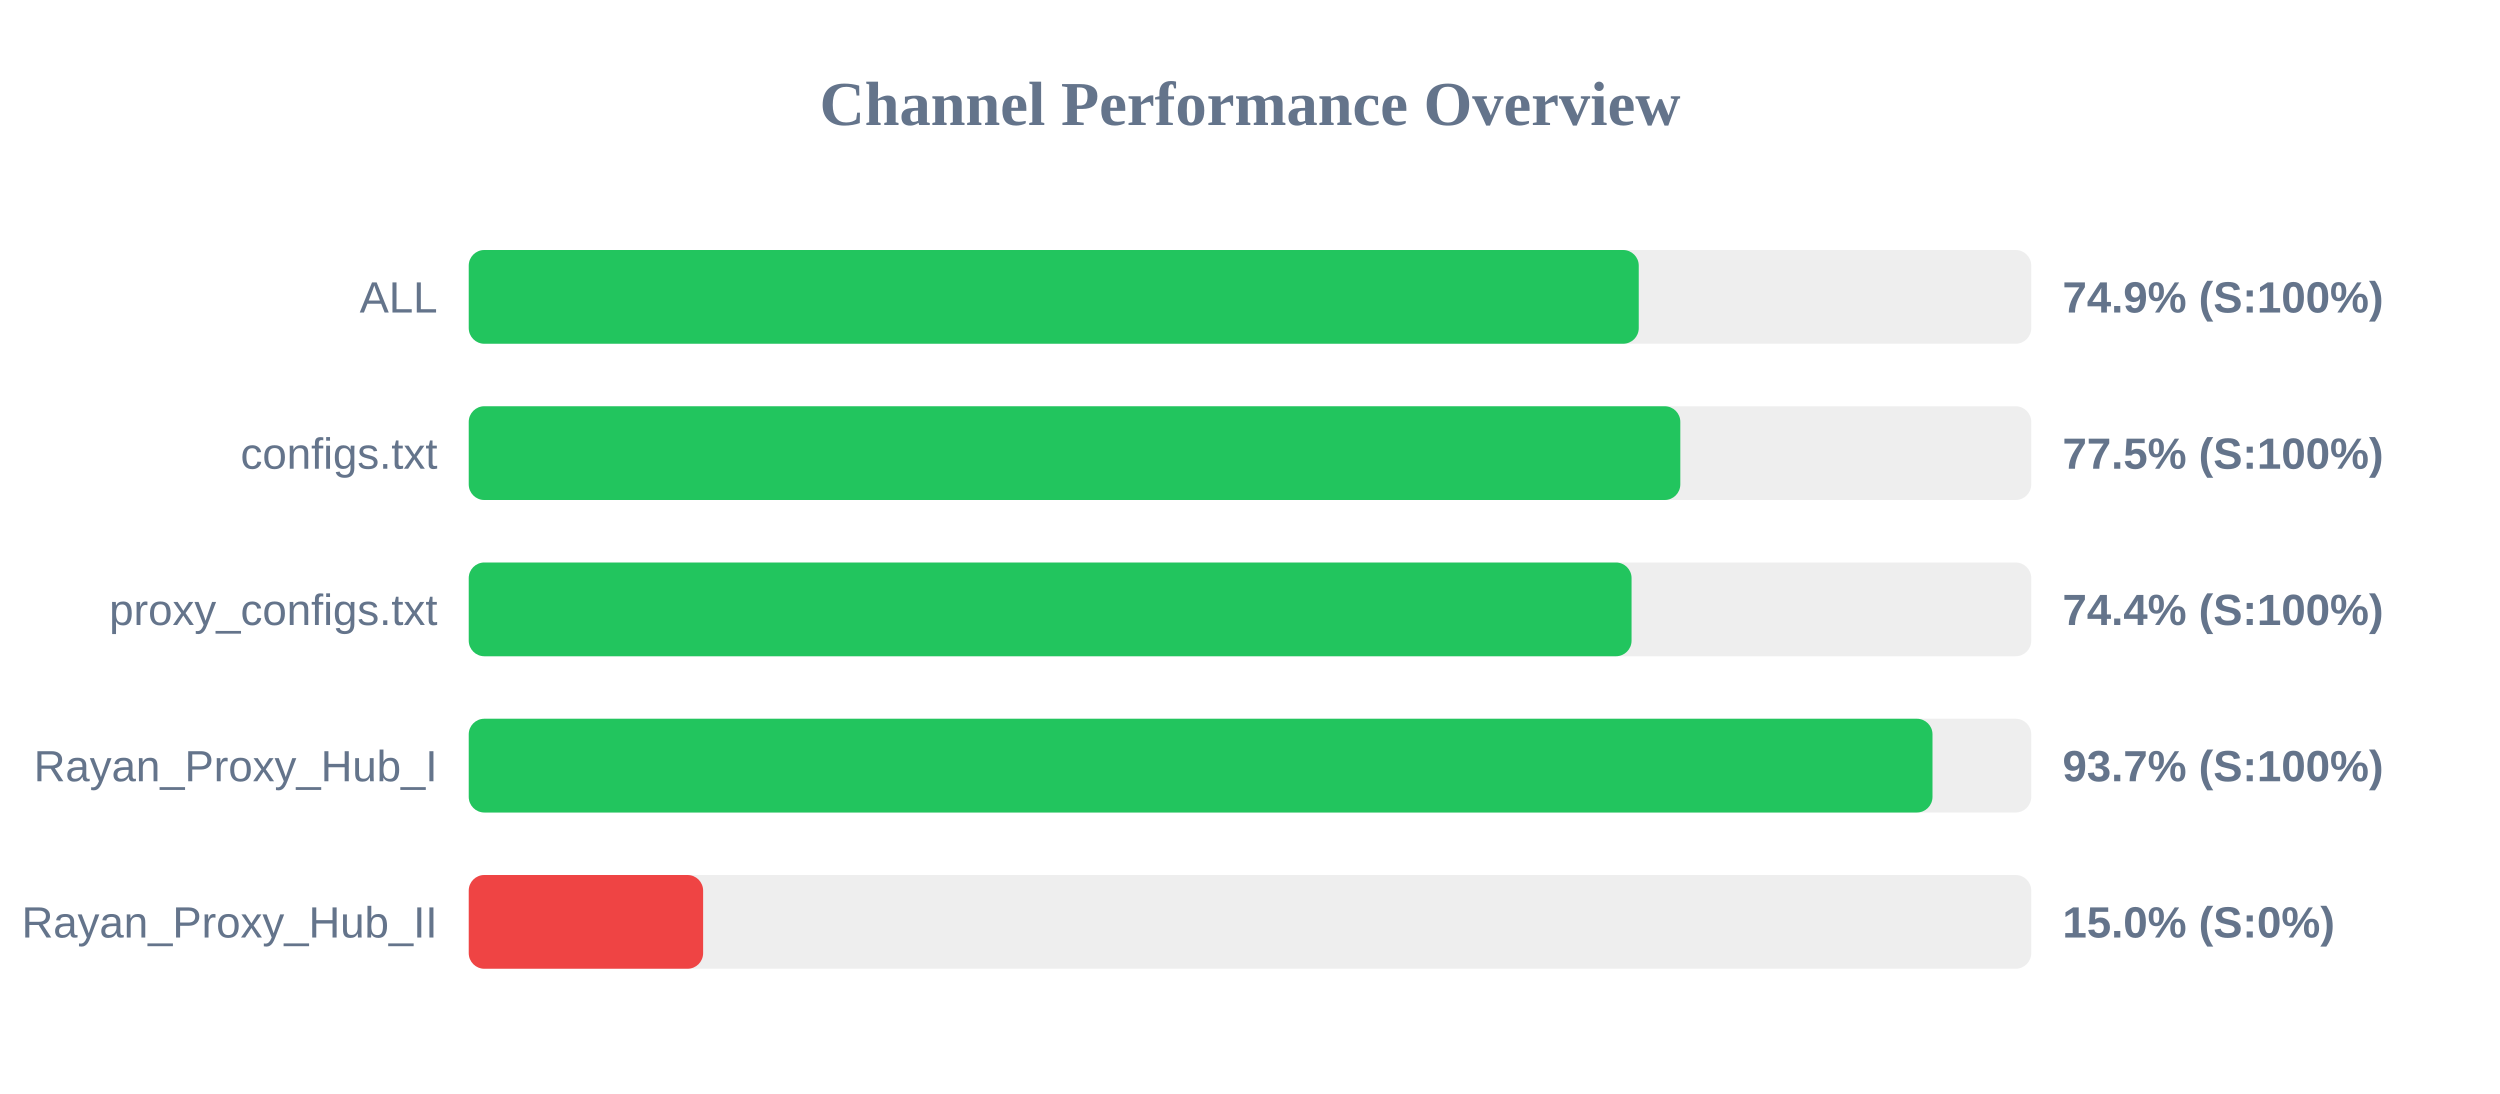
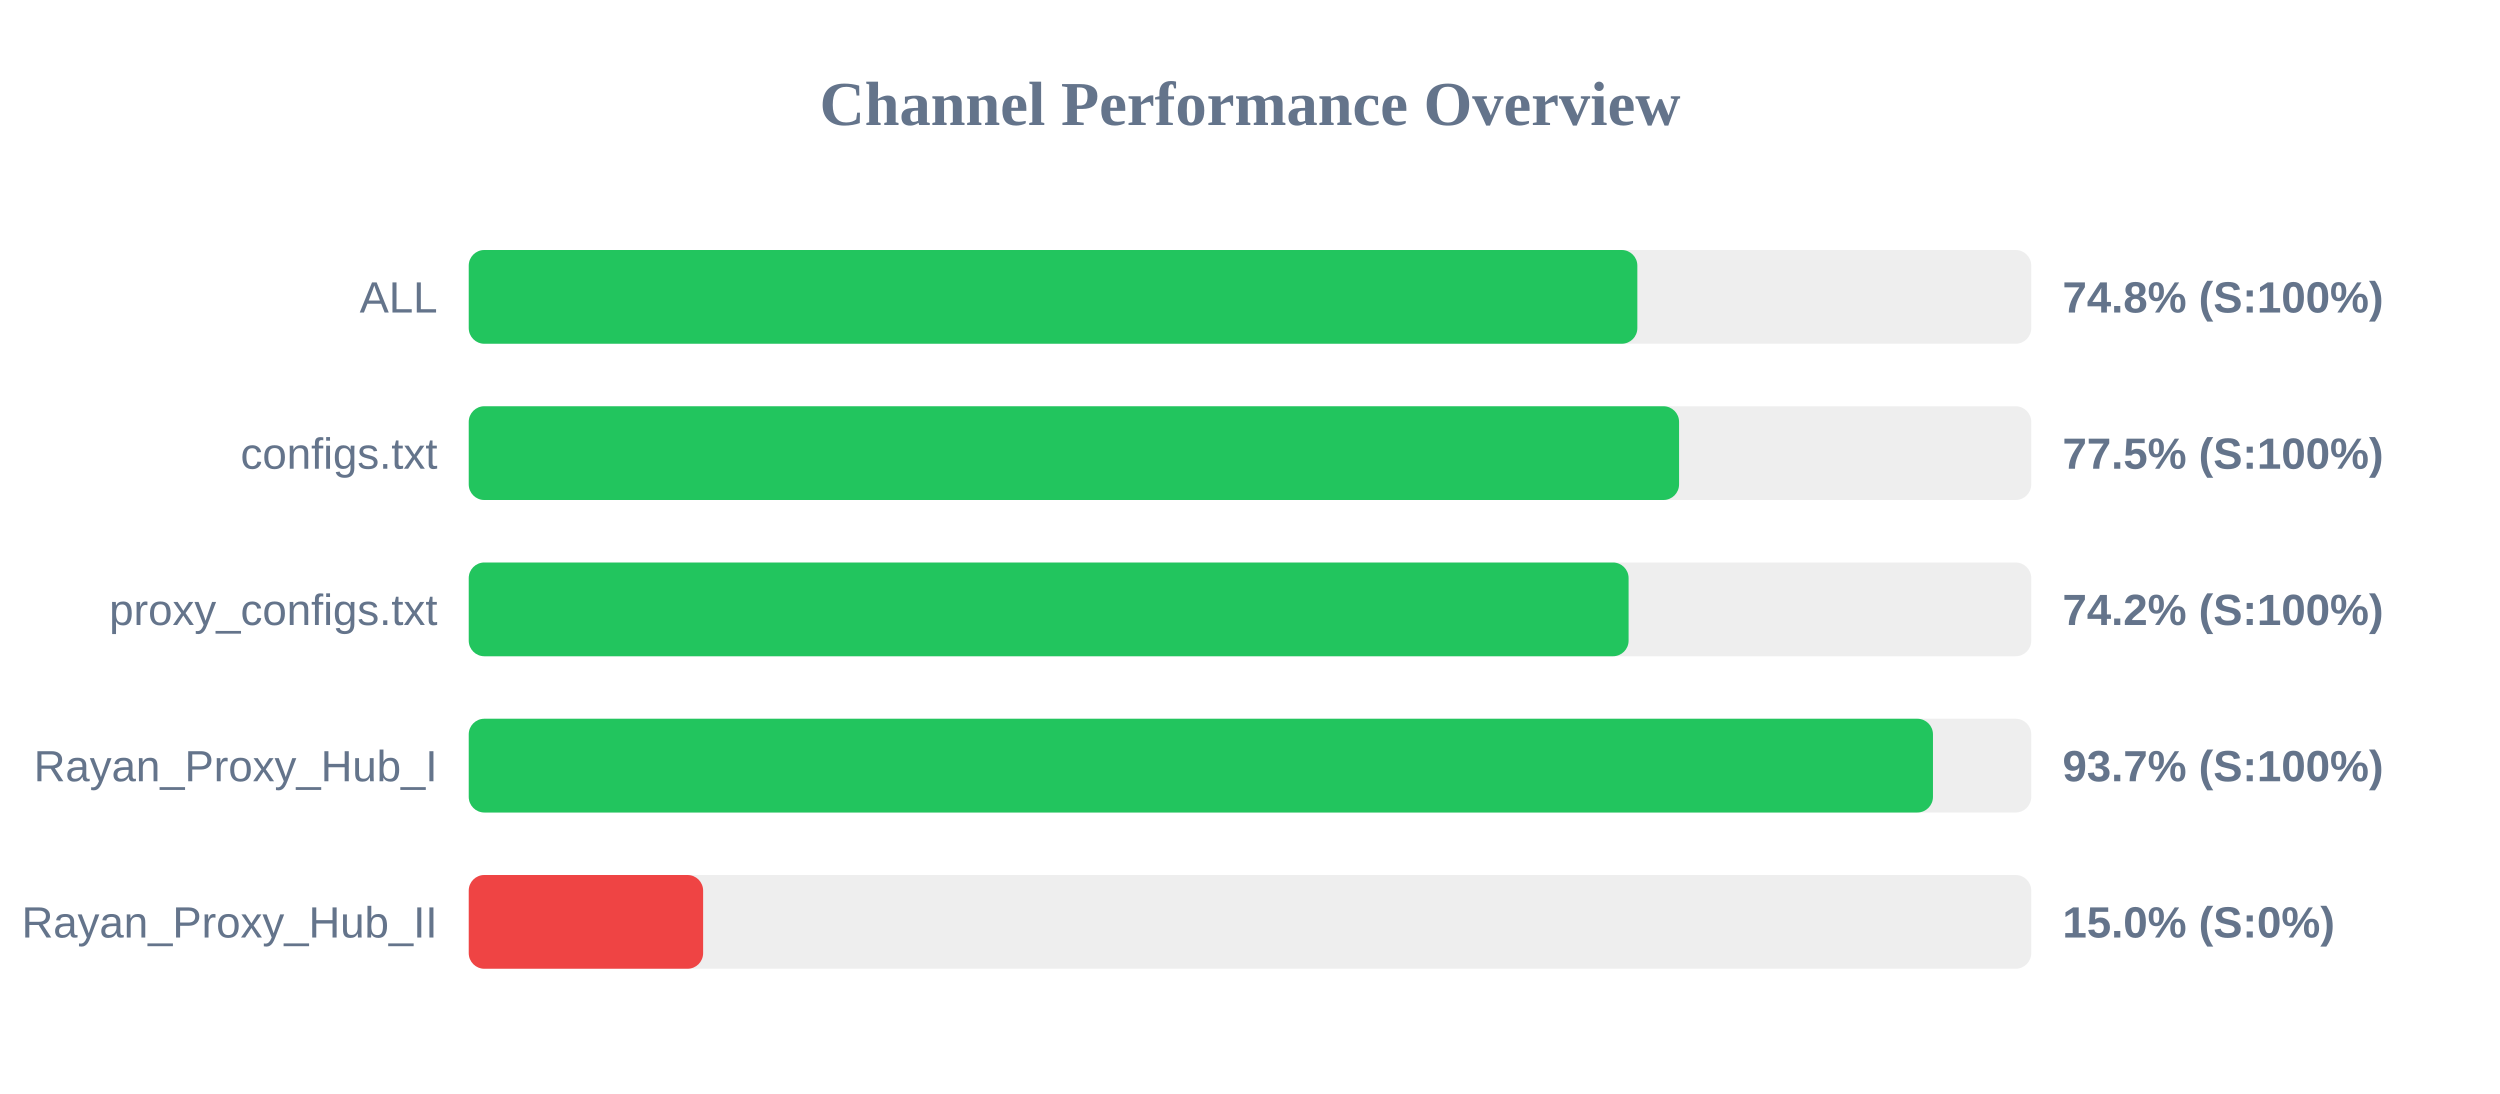
<svg xmlns="http://www.w3.org/2000/svg" width="800" height="350" version="1.1">
  <style>
        .row { font: 14px Arial; fill: #64748b; }
        .score { font: bold 14px Arial; fill: #64748b; }
    </style>
  <text x="400" y="40" text-anchor="middle" font-size="20px" font-weight="bold" fill="#64748b">Channel Performance Overview</text>
  <rect x="150" y="80" width="500" height="30" fill="#eee" rx="5" />
-   <rect x="150" y="80" width="374.4" height="30" fill="#22c55e" rx="5" />
+   <rect x="150" y="80" width="373.95" height="30" fill="#22c55e" rx="5" />
  <text x="140" y="100" text-anchor="end" class="row">ALL</text>
-   <text x="660" y="100" text-anchor="start" class="score">74.9% (S:100%)</text>
+   <text x="660" y="100" text-anchor="start" class="score">74.8% (S:100%)</text>
  <rect x="150" y="130" width="500" height="30" fill="#eee" rx="5" />
-   <rect x="150" y="130" width="387.7" height="30" fill="#22c55e" rx="5" />
+   <rect x="150" y="130" width="387.3" height="30" fill="#22c55e" rx="5" />
  <text x="140" y="150" text-anchor="end" class="row">configs.txt</text>
  <text x="660" y="150" text-anchor="start" class="score">77.5% (S:100%)</text>
  <rect x="150" y="180" width="500" height="30" fill="#eee" rx="5" />
-   <rect x="150" y="180" width="372.1" height="30" fill="#22c55e" rx="5" />
+   <rect x="150" y="180" width="371.15" height="30" fill="#22c55e" rx="5" />
  <text x="140" y="200" text-anchor="end" class="row">proxy_configs.txt</text>
-   <text x="660" y="200" text-anchor="start" class="score">74.4% (S:100%)</text>
+   <text x="660" y="200" text-anchor="start" class="score">74.2% (S:100%)</text>
  <rect x="150" y="230" width="500" height="30" fill="#eee" rx="5" />
-   <rect x="150" y="230" width="468.4" height="30" fill="#22c55e" rx="5" />
+   <rect x="150" y="230" width="468.55" height="30" fill="#22c55e" rx="5" />
  <text x="140" y="250" text-anchor="end" class="row">Rayan_Proxy_Hub_I</text>
  <text x="660" y="250" text-anchor="start" class="score">93.7% (S:100%)</text>
  <rect x="150" y="280" width="500" height="30" fill="#eee" rx="5" />
  <rect x="150" y="280" width="75.0" height="30" fill="#ef4444" rx="5" />
  <text x="140" y="300" text-anchor="end" class="row">Rayan_Proxy_Hub_II</text>
  <text x="660" y="300" text-anchor="start" class="score">15.0% (S:0%)</text>
</svg>
